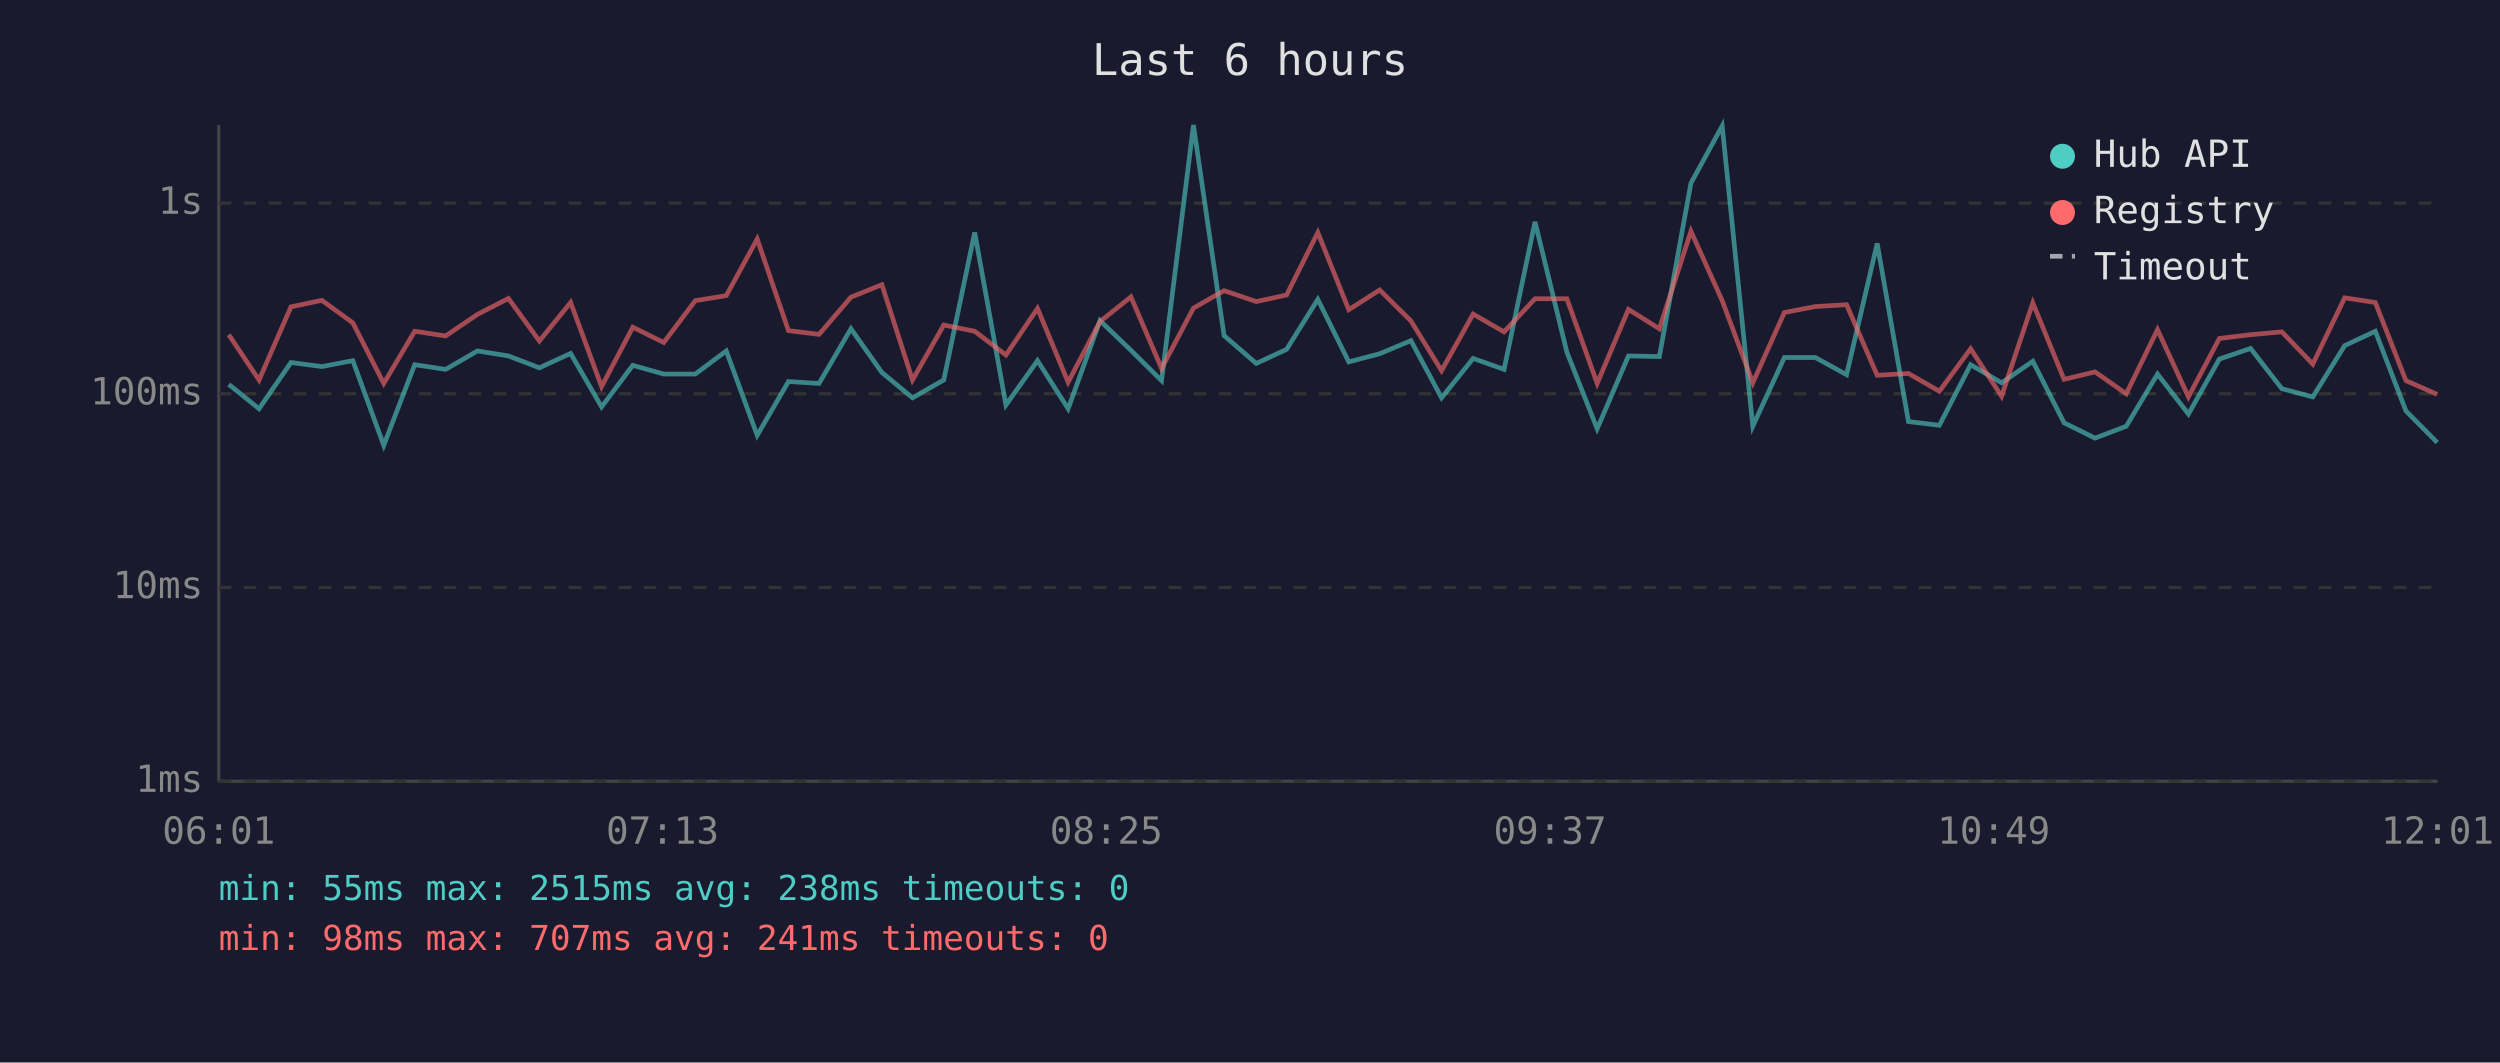
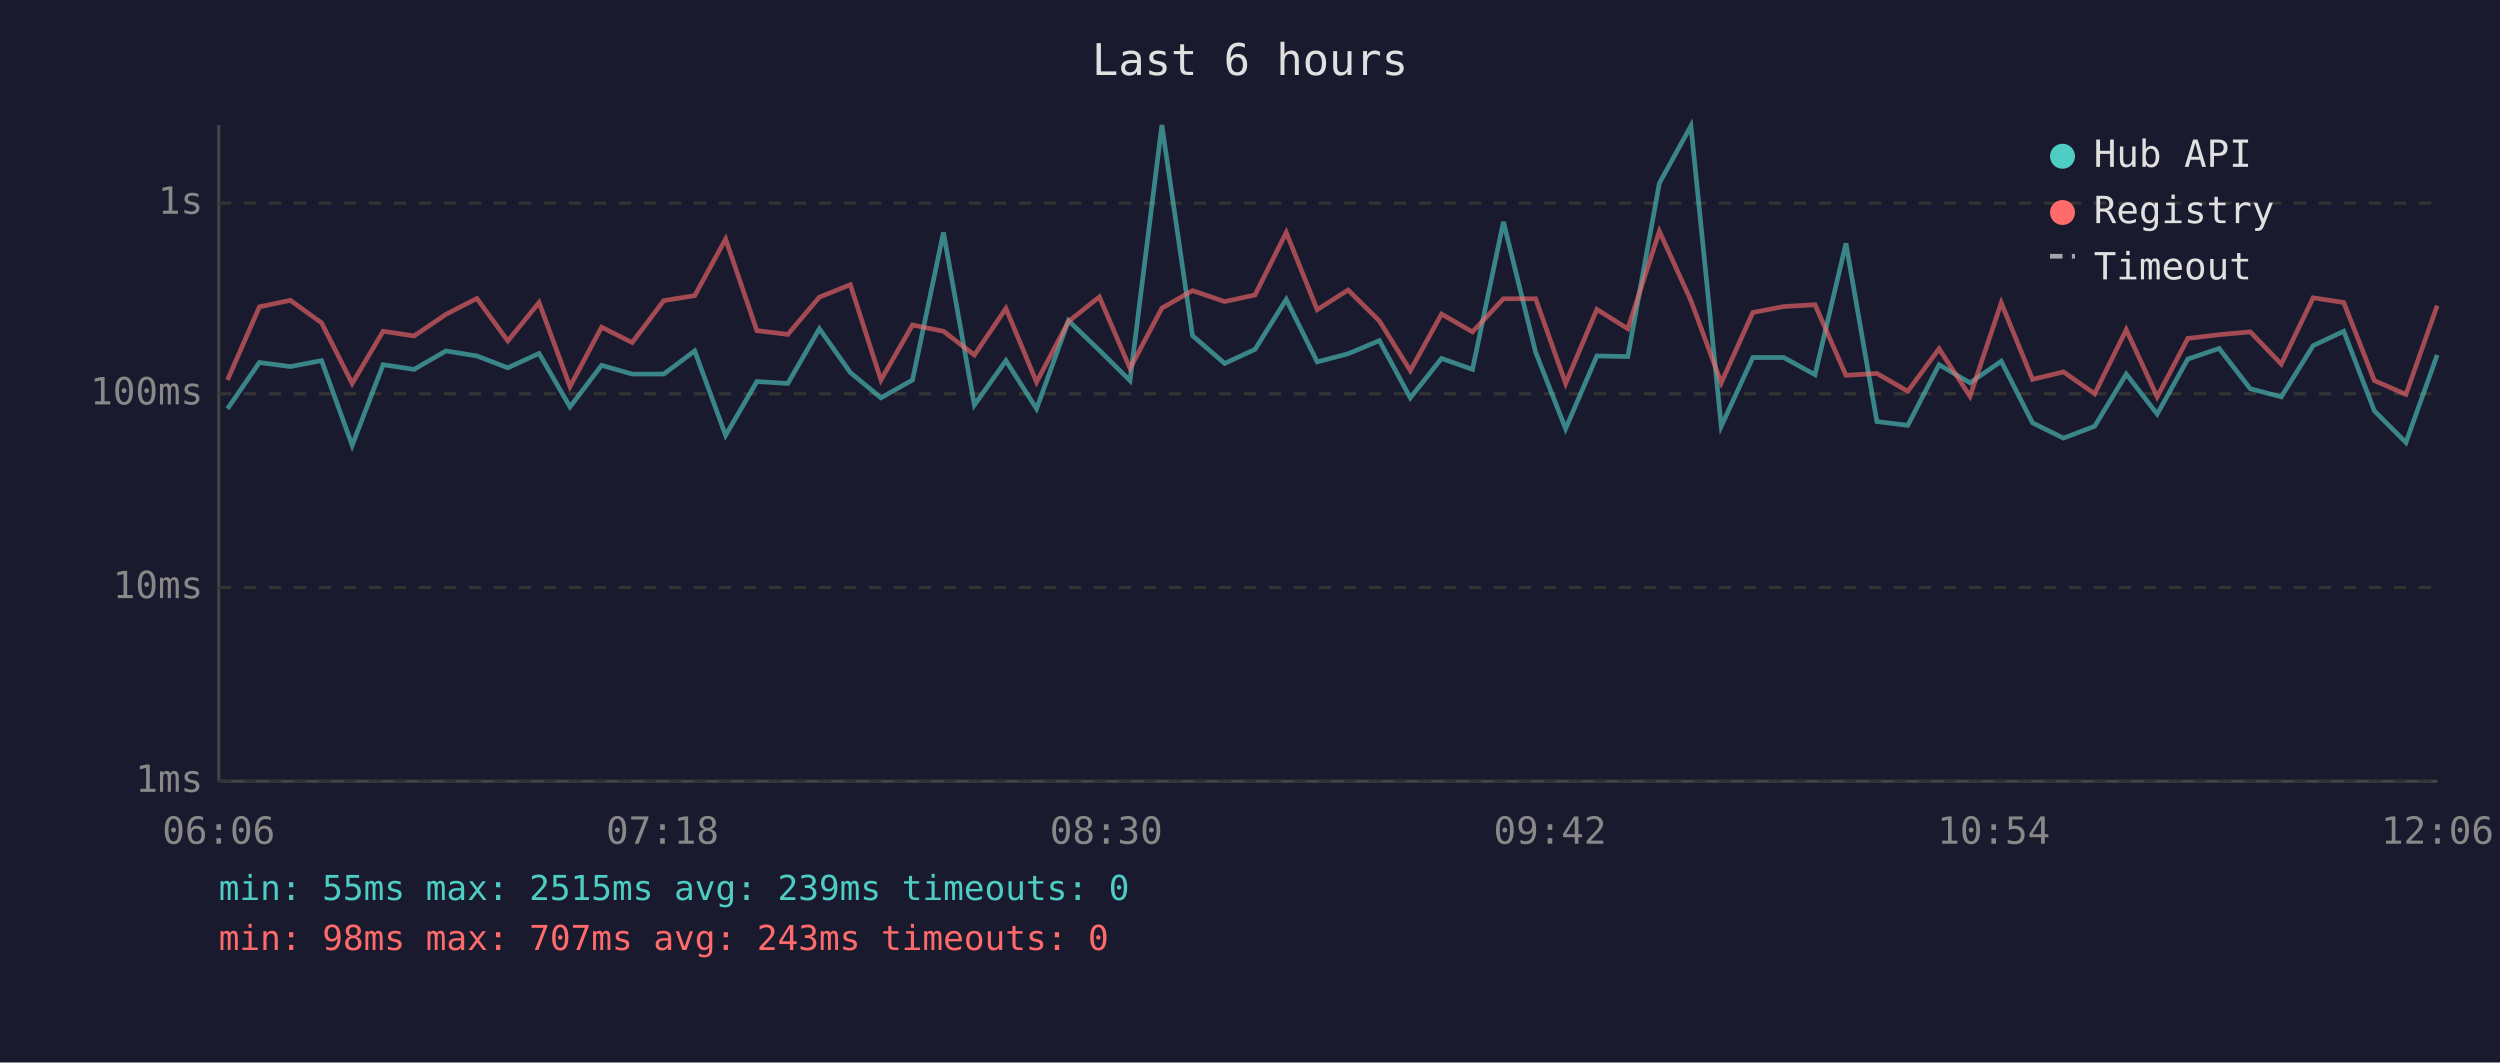
<svg xmlns="http://www.w3.org/2000/svg" viewBox="0 0 800 340" font-family="monospace" font-size="12">
  <rect width="800" height="340" fill="#1a1a2e" />
  <text x="400" y="24" fill="#e0e0e0" font-size="14" text-anchor="middle">Last 6 hours</text>
  <line x1="70" y1="40" x2="70" y2="250" stroke="#444" stroke-width="1" />
  <line x1="70" y1="250" x2="780" y2="250" stroke="#444" stroke-width="1" />
  <line x1="70" y1="250" x2="780" y2="250" stroke="#333" stroke-width="1" stroke-dasharray="4" />
  <text x="65" y="250" fill="#888" text-anchor="end" dominant-baseline="middle">1ms</text>
  <line x1="70" y1="188" x2="780" y2="188" stroke="#333" stroke-width="1" stroke-dasharray="4" />
  <text x="65" y="188" fill="#888" text-anchor="end" dominant-baseline="middle">10ms</text>
  <line x1="70" y1="126" x2="780" y2="126" stroke="#333" stroke-width="1" stroke-dasharray="4" />
  <text x="65" y="126" fill="#888" text-anchor="end" dominant-baseline="middle">100ms</text>
  <line x1="70" y1="65" x2="780" y2="65" stroke="#333" stroke-width="1" stroke-dasharray="4" />
  <text x="65" y="65" fill="#888" text-anchor="end" dominant-baseline="middle">1s</text>
-   <text x="70" y="270" fill="#888" text-anchor="middle">06:01</text>
-   <text x="212" y="270" fill="#888" text-anchor="middle">07:13</text>
-   <text x="354" y="270" fill="#888" text-anchor="middle">08:25</text>
-   <text x="496" y="270" fill="#888" text-anchor="middle">09:37</text>
-   <text x="638" y="270" fill="#888" text-anchor="middle">10:49</text>
-   <text x="780" y="270" fill="#888" text-anchor="middle">12:01</text>
-   <polyline points="73.2,123.0 82.9,130.8 93.1,116.0 103.0,117.3 112.9,115.4 122.8,142.5 132.7,116.7 142.6,118.2 152.8,112.3 162.7,113.9 172.6,117.7 182.6,113.1 192.5,130.2 202.5,116.9 212.4,119.7 222.5,119.7 232.4,112.3 242.3,139.3 252.3,122.1 262.1,122.7 272.3,105.2 282.2,119.2 292.0,127.3 302.0,121.6 311.9,74.4 321.9,129.6 332.0,115.4 341.8,130.8 352.0,102.6 361.9,112.1 371.7,121.8 381.9,40.0 391.7,107.4 402.0,116.3 411.7,111.8 421.7,95.8 431.6,115.8 441.5,113.2 451.5,109.0 461.3,127.3 471.4,114.7 481.3,118.2 491.2,71.0 501.4,112.7 511.1,137.2 521.1,113.9 531.0,114.1 541.1,58.6 551.1,40.3 560.9,136.4 571.0,114.4 580.9,114.4 590.9,119.9 600.7,77.9 610.7,134.9 620.6,136.1 630.6,116.7 640.5,122.5 650.5,115.6 660.5,135.3 670.4,140.2 680.4,136.4 690.4,119.7 700.3,132.5 710.2,114.9 720.2,111.5 730.2,124.4 740.1,127.0 750.3,110.6 760.1,106.0 769.9,131.5 779.9,141.6" fill="none" stroke="#4ecdc4" stroke-width="1.5" opacity="0.6" />
-   <polyline points="73.2,107.1 82.9,121.6 93.1,98.2 103.0,96.1 112.9,103.3 122.8,122.7 132.7,106.0 142.6,107.5 152.8,100.6 162.7,95.5 172.6,109.1 182.6,96.8 192.5,123.7 202.5,104.7 212.4,109.6 222.5,96.2 232.4,94.6 242.3,76.5 252.3,105.8 262.1,107.0 272.3,95.1 282.2,91.1 292.0,121.6 302.0,104.0 311.9,106.0 321.9,113.6 332.0,98.7 341.8,122.3 352.0,102.9 361.9,95.0 371.7,117.9 381.9,98.6 391.7,93.0 402.0,96.5 411.7,94.4 421.7,74.4 431.6,99.1 441.5,92.8 451.5,102.7 461.3,118.6 471.4,100.5 481.3,106.2 491.2,95.6 501.4,95.6 511.1,122.7 521.1,99.0 531.0,105.2 541.1,74.0 551.1,96.2 560.9,122.5 571.0,100.0 580.9,98.1 590.9,97.5 600.7,120.1 610.7,119.5 620.6,125.2 630.6,111.6 640.5,126.8 650.5,96.9 660.5,121.4 670.4,119.0 680.4,126.0 690.4,105.5 700.3,127.0 710.2,108.3 720.2,107.1 730.2,106.2 740.1,116.5 750.3,95.3 760.1,96.8 769.9,121.8 779.9,126.2" fill="none" stroke="#ff6b6b" stroke-width="1.5" opacity="0.6" />
+   <text x="70" y="270" fill="#888" text-anchor="middle">06:06</text>
+   <text x="212" y="270" fill="#888" text-anchor="middle">07:18</text>
+   <text x="354" y="270" fill="#888" text-anchor="middle">08:30</text>
+   <text x="496" y="270" fill="#888" text-anchor="middle">09:42</text>
+   <text x="638" y="270" fill="#888" text-anchor="middle">10:54</text>
+   <text x="780" y="270" fill="#888" text-anchor="middle">12:06</text>
+   <polyline points="72.8,130.8 83.0,116.0 92.9,117.3 102.9,115.4 112.7,142.5 122.6,116.7 132.5,118.2 142.7,112.3 152.6,113.9 162.5,117.7 172.5,113.1 182.4,130.2 192.5,116.9 202.3,119.7 212.4,119.7 222.3,112.3 232.2,139.3 242.2,122.1 252.1,122.7 262.2,105.2 272.1,119.2 281.9,127.3 292.0,121.6 301.9,74.4 311.8,129.6 321.9,115.4 331.7,130.8 341.9,102.6 351.8,112.1 361.6,121.8 371.8,40.0 381.6,107.4 391.9,116.3 401.6,111.8 411.6,95.8 421.5,115.8 431.4,113.2 441.4,109.0 451.3,127.3 461.3,114.7 471.2,118.2 481.1,71.0 491.4,112.7 501.0,137.2 511.0,113.9 520.9,114.1 531.0,58.6 541.1,40.3 550.8,136.4 560.9,114.4 570.8,114.4 580.8,119.9 590.7,77.9 600.6,134.9 610.5,136.1 620.5,116.7 630.4,122.5 640.4,115.6 650.4,135.3 660.3,140.2 670.3,136.4 680.4,119.7 690.3,132.5 700.1,114.9 710.1,111.5 720.1,124.4 730.0,127.0 740.2,110.6 750.0,106.0 759.8,131.5 769.9,141.6 779.9,113.6" fill="none" stroke="#4ecdc4" stroke-width="1.5" opacity="0.6" />
+   <polyline points="72.8,121.6 83.0,98.2 92.9,96.1 102.9,103.3 112.7,122.7 122.6,106.0 132.5,107.5 142.7,100.6 152.6,95.5 162.5,109.1 172.5,96.8 182.4,123.7 192.5,104.7 202.3,109.6 212.4,96.2 222.3,94.6 232.2,76.5 242.2,105.8 252.1,107.0 262.2,95.1 272.1,91.1 281.9,121.6 292.0,104.0 301.9,106.0 311.8,113.6 321.9,98.7 331.7,122.3 341.9,102.9 351.8,95.0 361.6,117.9 371.8,98.6 381.6,93.0 391.9,96.5 401.6,94.4 411.6,74.4 421.5,99.1 431.4,92.8 441.4,102.7 451.3,118.6 461.3,100.5 471.2,106.2 481.1,95.6 491.4,95.6 501.0,122.7 511.0,99.0 520.9,105.2 531.0,74.0 541.1,96.2 550.8,122.5 560.9,100.0 570.8,98.1 580.8,97.5 590.7,120.1 600.6,119.5 610.5,125.2 620.5,111.6 630.4,126.8 640.4,96.9 650.4,121.4 660.3,119.0 670.3,126.0 680.4,105.5 690.3,127.0 700.1,108.3 710.1,107.1 720.1,106.2 730.0,116.5 740.2,95.3 750.0,96.8 759.8,121.8 769.9,126.2 779.9,97.8" fill="none" stroke="#ff6b6b" stroke-width="1.5" opacity="0.6" />
  <circle cx="660" cy="50" r="4" fill="#4ecdc4" />
  <text x="670" y="50" fill="#e0e0e0" dominant-baseline="middle">Hub API</text>
  <circle cx="660" cy="68" r="4" fill="#ff6b6b" />
  <text x="670" y="68" fill="#e0e0e0" dominant-baseline="middle">Registry</text>
  <line x1="656" y1="82" x2="664" y2="82" stroke="#e0e0e0" stroke-width="1.5" stroke-dasharray="4,3" opacity="0.7" />
  <text x="670" y="86" fill="#e0e0e0" dominant-baseline="middle">Timeout</text>
-   <text x="70" y="288" fill="#4ecdc4" font-size="11">min: 55ms  max: 2515ms  avg: 238ms  timeouts: 0</text>
-   <text x="70" y="304" fill="#ff6b6b" font-size="11">min: 98ms  max: 707ms  avg: 241ms  timeouts: 0</text>
+   <text x="70" y="288" fill="#4ecdc4" font-size="11">min: 55ms  max: 2515ms  avg: 239ms  timeouts: 0</text>
+   <text x="70" y="304" fill="#ff6b6b" font-size="11">min: 98ms  max: 707ms  avg: 243ms  timeouts: 0</text>
</svg>
